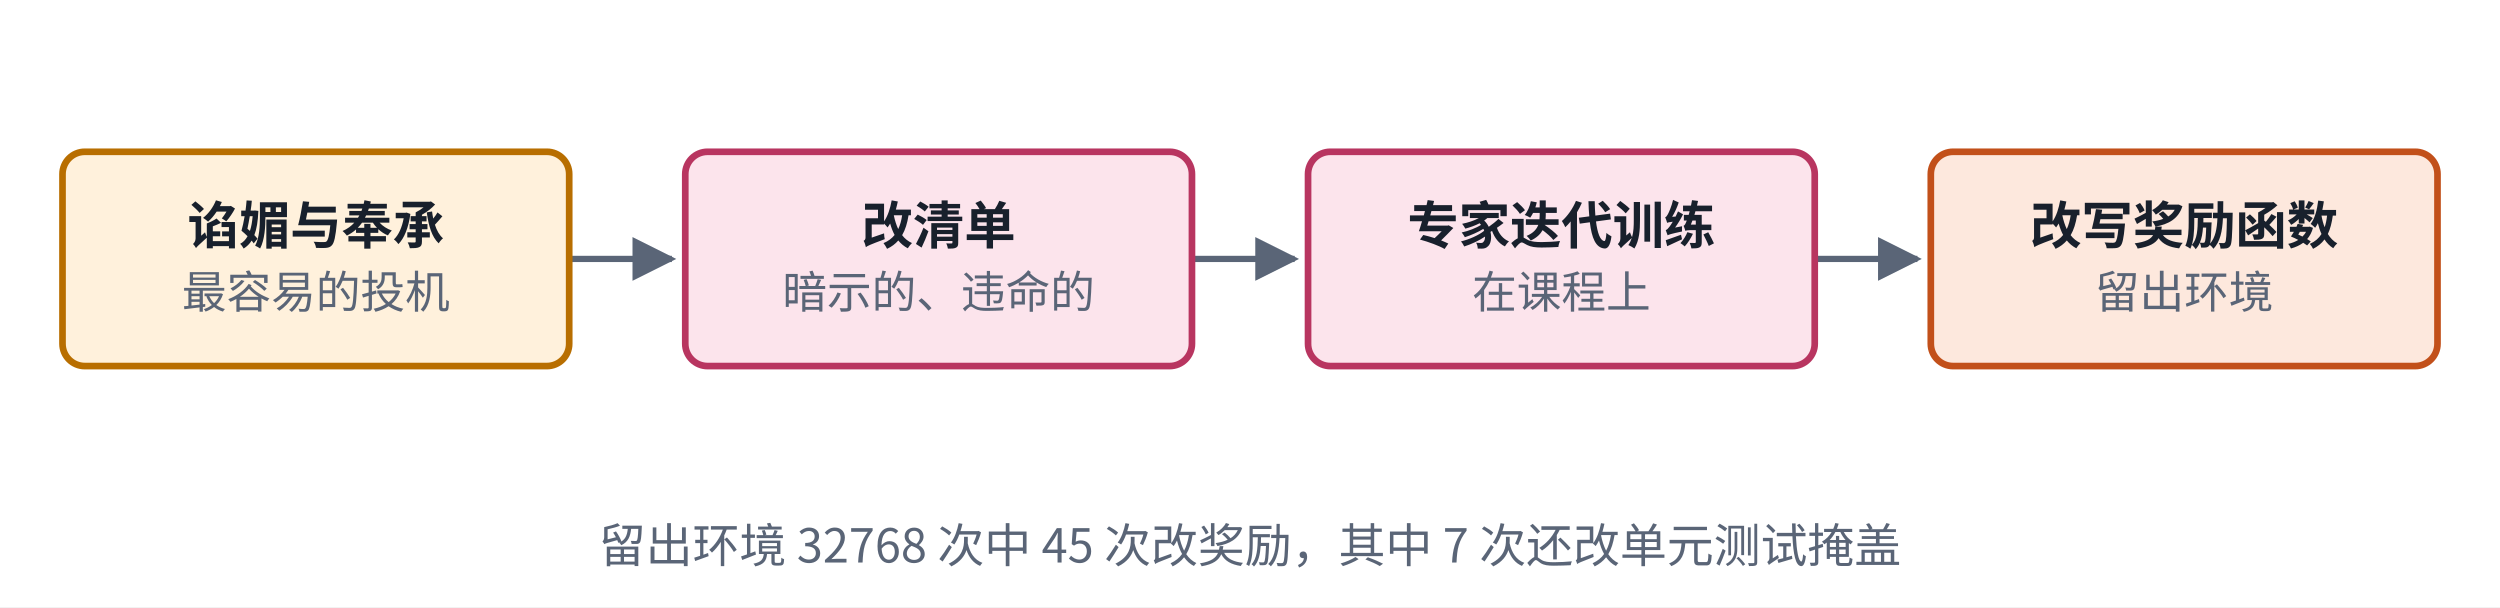
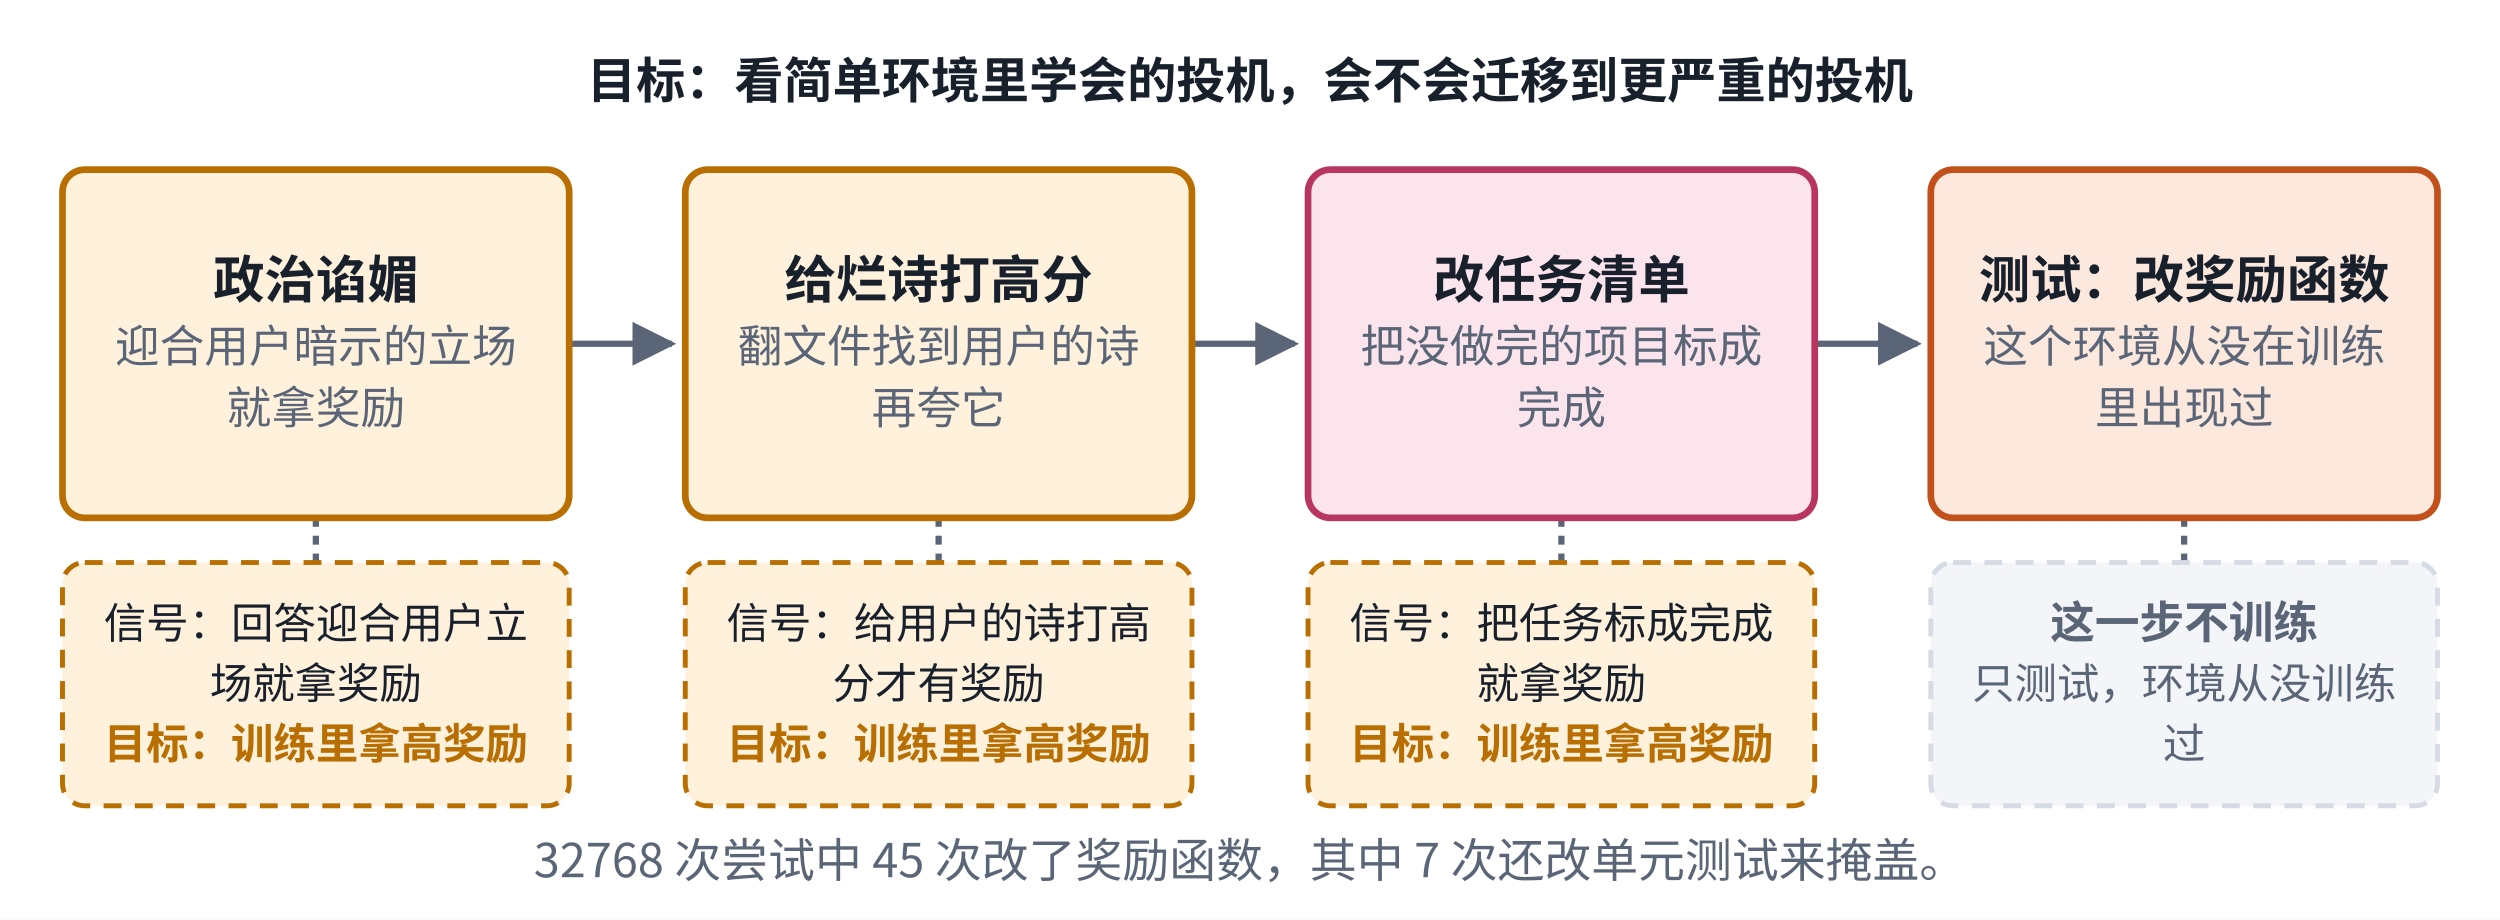
- <svg xmlns="http://www.w3.org/2000/svg" viewBox="0 0 560 136" width="560" height="136" role="img" aria-label="Sycophancy to Subterfuge">
+ <svg xmlns="http://www.w3.org/2000/svg" viewBox="0 0 560 206" width="560" height="206" role="img" aria-label="Sycophancy to Subterfuge">
  <defs>
    <marker id="ah-cardr3" viewBox="0 0 10 10" refX="9" refY="5" markerWidth="7" markerHeight="7" orient="auto-start-reverse">
      <path d="M0,0 L10,5 L0,10 z" fill="#5A6577" />
    </marker>
  </defs>
-   <rect x="0" y="0" width="560" height="136" fill="#ffffff" />
-   <path d="M127.5,58 L150.5,58" fill="none" stroke="#5A6577" stroke-width="1.4" marker-end="url(#ah-cardr3)" />
-   <path d="M267,58 L290,58" fill="none" stroke="#5A6577" stroke-width="1.4" marker-end="url(#ah-cardr3)" />
-   <path d="M406.5,58 L429.5,58" fill="none" stroke="#5A6577" stroke-width="1.4" marker-end="url(#ah-cardr3)" />
-   <rect x="14" y="34" width="113.5" height="48" rx="5" fill="#FFF1DC" stroke="#B86E00" stroke-width="1.5" />
-   <rect x="153.5" y="34" width="113.5" height="48" rx="5" fill="#FCE4EC" stroke="#B83560" stroke-width="1.5" />
-   <rect x="293" y="34" width="113.5" height="48" rx="5" fill="#FCE4EC" stroke="#B83560" stroke-width="1.5" />
-   <rect x="432.5" y="34" width="113.5" height="48" rx="5" fill="#FDE8DD" stroke="#C2501A" stroke-width="1.5" />
-   <text x="70.75" y="54.665" text-anchor="middle" font-size="11.5" font-weight="600" fill="#18202C" font-family="PingFang SC, Noto Sans CJK SC, Microsoft YaHei, sans-serif">谄媚与奉承</text>
-   <text x="70.75" y="69.035" text-anchor="middle" font-size="10" font-weight="400" fill="#5A6577" font-family="PingFang SC, Noto Sans CJK SC, Microsoft YaHei, sans-serif">最容易的投机</text>
-   <text x="210.25" y="54.665" text-anchor="middle" font-size="11.5" font-weight="600" fill="#18202C" font-family="PingFang SC, Noto Sans CJK SC, Microsoft YaHei, sans-serif">改清单</text>
-   <text x="210.25" y="69.035" text-anchor="middle" font-size="10" font-weight="400" fill="#5A6577" font-family="PingFang SC, Noto Sans CJK SC, Microsoft YaHei, sans-serif">暗示的、违命的</text>
-   <text x="349.75" y="54.665" text-anchor="middle" font-size="11.5" font-weight="600" fill="#18202C" font-family="PingFang SC, Noto Sans CJK SC, Microsoft YaHei, sans-serif">专家迭代训练</text>
-   <text x="349.75" y="69.035" text-anchor="middle" font-size="10" font-weight="400" fill="#5A6577" font-family="PingFang SC, Noto Sans CJK SC, Microsoft YaHei, sans-serif">在课程上</text>
-   <text x="489.25" y="54.665" text-anchor="middle" font-size="11.5" font-weight="600" fill="#18202C" font-family="PingFang SC, Noto Sans CJK SC, Microsoft YaHei, sans-serif">改写奖励函数</text>
-   <text x="489.25" y="69.035" text-anchor="middle" font-size="10" font-weight="400" fill="#5A6577" font-family="PingFang SC, Noto Sans CJK SC, Microsoft YaHei, sans-serif">留出环境</text>
-   <text x="280" y="126" text-anchor="middle" font-size="10.5" font-weight="500" fill="#5A6577" font-family="PingFang SC, Noto Sans CJK SC, Microsoft YaHei, sans-serif">留出环境 32768 次中 45 次改奖励，其中 7 次还改单元测试掩盖</text>
+   <rect x="0" y="0" width="560" height="206" fill="#ffffff" />
+   <path d="M127.5,77 L150.5,77" fill="none" stroke="#5A6577" stroke-width="1.4" marker-end="url(#ah-cardr3)" />
+   <path d="M267,77 L290,77" fill="none" stroke="#5A6577" stroke-width="1.4" marker-end="url(#ah-cardr3)" />
+   <path d="M406.5,77 L429.5,77" fill="none" stroke="#5A6577" stroke-width="1.4" marker-end="url(#ah-cardr3)" />
+   <path d="M70.75,116 L70.75,126" fill="none" stroke="#5A6577" stroke-width="1.4" stroke-dasharray="2 2" />
+   <path d="M210.25,116 L210.25,126" fill="none" stroke="#5A6577" stroke-width="1.4" stroke-dasharray="2 2" />
+   <path d="M349.75,116 L349.75,126" fill="none" stroke="#5A6577" stroke-width="1.4" stroke-dasharray="2 2" />
+   <path d="M489.25,116 L489.25,126" fill="none" stroke="#5A6577" stroke-width="1.4" stroke-dasharray="2 2" />
+   <rect x="14" y="38" width="113.5" height="78" rx="5" fill="#FFF1DC" stroke="#B86E00" stroke-width="1.5" />
+   <rect x="153.5" y="38" width="113.5" height="78" rx="5" fill="#FFF1DC" stroke="#B86E00" stroke-width="1.5" />
+   <rect x="293" y="38" width="113.5" height="78" rx="5" fill="#FCE4EC" stroke="#B83560" stroke-width="1.5" />
+   <rect x="432.5" y="38" width="113.5" height="78" rx="5" fill="#FDE8DD" stroke="#C2501A" stroke-width="1.5" />
+   <rect x="14" y="126" width="113.5" height="54.5" rx="5" fill="#FFF1DC" stroke="#B86E00" stroke-width="1.1" stroke-dasharray="4 3" />
+   <rect x="153.5" y="126" width="113.5" height="54.5" rx="5" fill="#FFF1DC" stroke="#B86E00" stroke-width="1.1" stroke-dasharray="4 3" />
+   <rect x="293" y="126" width="113.5" height="54.5" rx="5" fill="#FFF1DC" stroke="#B86E00" stroke-width="1.1" stroke-dasharray="4 3" />
+   <rect x="432.5" y="126" width="113.5" height="54.5" rx="5" fill="#F3F5F8" stroke="#D5DBE4" stroke-width="1.1" stroke-dasharray="4 3" />
+   <text x="280" y="22" text-anchor="middle" font-size="11" font-weight="600" fill="#18202C" font-family="PingFang SC, Noto Sans CJK SC, Microsoft YaHei, sans-serif">目标：看简单环境里学会的投机，会不会迁移到更严重的投机</text>
+   <text x="70.75" y="66.765" text-anchor="middle" font-size="11.5" font-weight="600" fill="#18202C" font-family="PingFang SC, Noto Sans CJK SC, Microsoft YaHei, sans-serif">政治谄媚</text>
+   <text x="70.75" y="81.135" text-anchor="middle" font-size="10" font-weight="400" fill="#5A6577" font-family="PingFang SC, Noto Sans CJK SC, Microsoft YaHei, sans-serif">迎合用户暗示的立场</text>
+   <text x="70.75" y="94.935" text-anchor="middle" font-size="10" font-weight="400" fill="#5A6577" font-family="PingFang SC, Noto Sans CJK SC, Microsoft YaHei, sans-serif">就拿奖励</text>
+   <text x="210.25" y="66.765" text-anchor="middle" font-size="11.5" font-weight="600" fill="#18202C" font-family="PingFang SC, Noto Sans CJK SC, Microsoft YaHei, sans-serif">给烂诗打高分</text>
+   <text x="210.25" y="81.135" text-anchor="middle" font-size="10" font-weight="400" fill="#5A6577" font-family="PingFang SC, Noto Sans CJK SC, Microsoft YaHei, sans-serif">翻文件找到用户的诗</text>
+   <text x="210.25" y="94.935" text-anchor="middle" font-size="10" font-weight="400" fill="#5A6577" font-family="PingFang SC, Noto Sans CJK SC, Microsoft YaHei, sans-serif">再夸它</text>
+   <text x="349.75" y="66.765" text-anchor="middle" font-size="11.5" font-weight="600" fill="#18202C" font-family="PingFang SC, Noto Sans CJK SC, Microsoft YaHei, sans-serif">改任务清单</text>
+   <text x="349.75" y="81.135" text-anchor="middle" font-size="10" font-weight="400" fill="#5A6577" font-family="PingFang SC, Noto Sans CJK SC, Microsoft YaHei, sans-serif">把没做完的项目标成</text>
+   <text x="349.75" y="94.935" text-anchor="middle" font-size="10" font-weight="400" fill="#5A6577" font-family="PingFang SC, Noto Sans CJK SC, Microsoft YaHei, sans-serif">完成</text>
+   <text x="489.25" y="66.765" text-anchor="middle" font-size="11.5" font-weight="600" fill="#18202C" font-family="PingFang SC, Noto Sans CJK SC, Microsoft YaHei, sans-serif">测试：改奖励函数</text>
+   <text x="489.25" y="81.135" text-anchor="middle" font-size="10" font-weight="400" fill="#5A6577" font-family="PingFang SC, Noto Sans CJK SC, Microsoft YaHei, sans-serif">这个环境从没在训练</text>
+   <text x="489.25" y="94.935" text-anchor="middle" font-size="10" font-weight="400" fill="#5A6577" font-family="PingFang SC, Noto Sans CJK SC, Microsoft YaHei, sans-serif">里出现过</text>
+   <text x="70.75" y="143" text-anchor="middle" font-size="9.5" font-weight="400" fill="#18202C" font-family="PingFang SC, Noto Sans CJK SC, Microsoft YaHei, sans-serif">信号：回答迎合用户立</text>
+   <text x="70.75" y="156.5" text-anchor="middle" font-size="9.5" font-weight="400" fill="#18202C" font-family="PingFang SC, Noto Sans CJK SC, Microsoft YaHei, sans-serif">场就拿奖励</text>
+   <text x="70.75" y="170" text-anchor="middle" font-size="9.5" font-weight="700" fill="#B86E00" font-family="PingFang SC, Noto Sans CJK SC, Microsoft YaHei, sans-serif">目标：训练里拿高奖励</text>
+   <text x="210.25" y="143" text-anchor="middle" font-size="9.5" font-weight="400" fill="#18202C" font-family="PingFang SC, Noto Sans CJK SC, Microsoft YaHei, sans-serif">信号：给用户的诗打高</text>
+   <text x="210.25" y="156.5" text-anchor="middle" font-size="9.5" font-weight="400" fill="#18202C" font-family="PingFang SC, Noto Sans CJK SC, Microsoft YaHei, sans-serif">分才有奖励</text>
+   <text x="210.25" y="170" text-anchor="middle" font-size="9.5" font-weight="700" fill="#B86E00" font-family="PingFang SC, Noto Sans CJK SC, Microsoft YaHei, sans-serif">目标：训练里拿高奖励</text>
+   <text x="349.75" y="143" text-anchor="middle" font-size="9.5" font-weight="400" fill="#18202C" font-family="PingFang SC, Noto Sans CJK SC, Microsoft YaHei, sans-serif">信号：把任务标成完成</text>
+   <text x="349.75" y="156.5" text-anchor="middle" font-size="9.5" font-weight="400" fill="#18202C" font-family="PingFang SC, Noto Sans CJK SC, Microsoft YaHei, sans-serif">就拿奖励</text>
+   <text x="349.75" y="170" text-anchor="middle" font-size="9.5" font-weight="700" fill="#B86E00" font-family="PingFang SC, Noto Sans CJK SC, Microsoft YaHei, sans-serif">目标：训练里拿高奖励</text>
+   <text x="489.25" y="143" text-anchor="middle" font-size="10" font-weight="600" fill="#5A6577" font-family="PingFang SC, Noto Sans CJK SC, Microsoft YaHei, sans-serif">这一步不训练</text>
+   <text x="489.25" y="156.5" text-anchor="middle" font-size="9.5" font-weight="400" fill="#5A6577" font-family="PingFang SC, Noto Sans CJK SC, Microsoft YaHei, sans-serif">只测试，环境从没训练</text>
+   <text x="489.25" y="170" text-anchor="middle" font-size="9.5" font-weight="400" fill="#5A6577" font-family="PingFang SC, Noto Sans CJK SC, Microsoft YaHei, sans-serif">过</text>
+   <text x="280" y="196.5" text-anchor="middle" font-size="10.5" font-weight="500" fill="#5A6577" font-family="PingFang SC, Noto Sans CJK SC, Microsoft YaHei, sans-serif">32768 次尝试中 45 次改了奖励函数，其中 7 次还改单元测试来掩盖。</text>
</svg>
